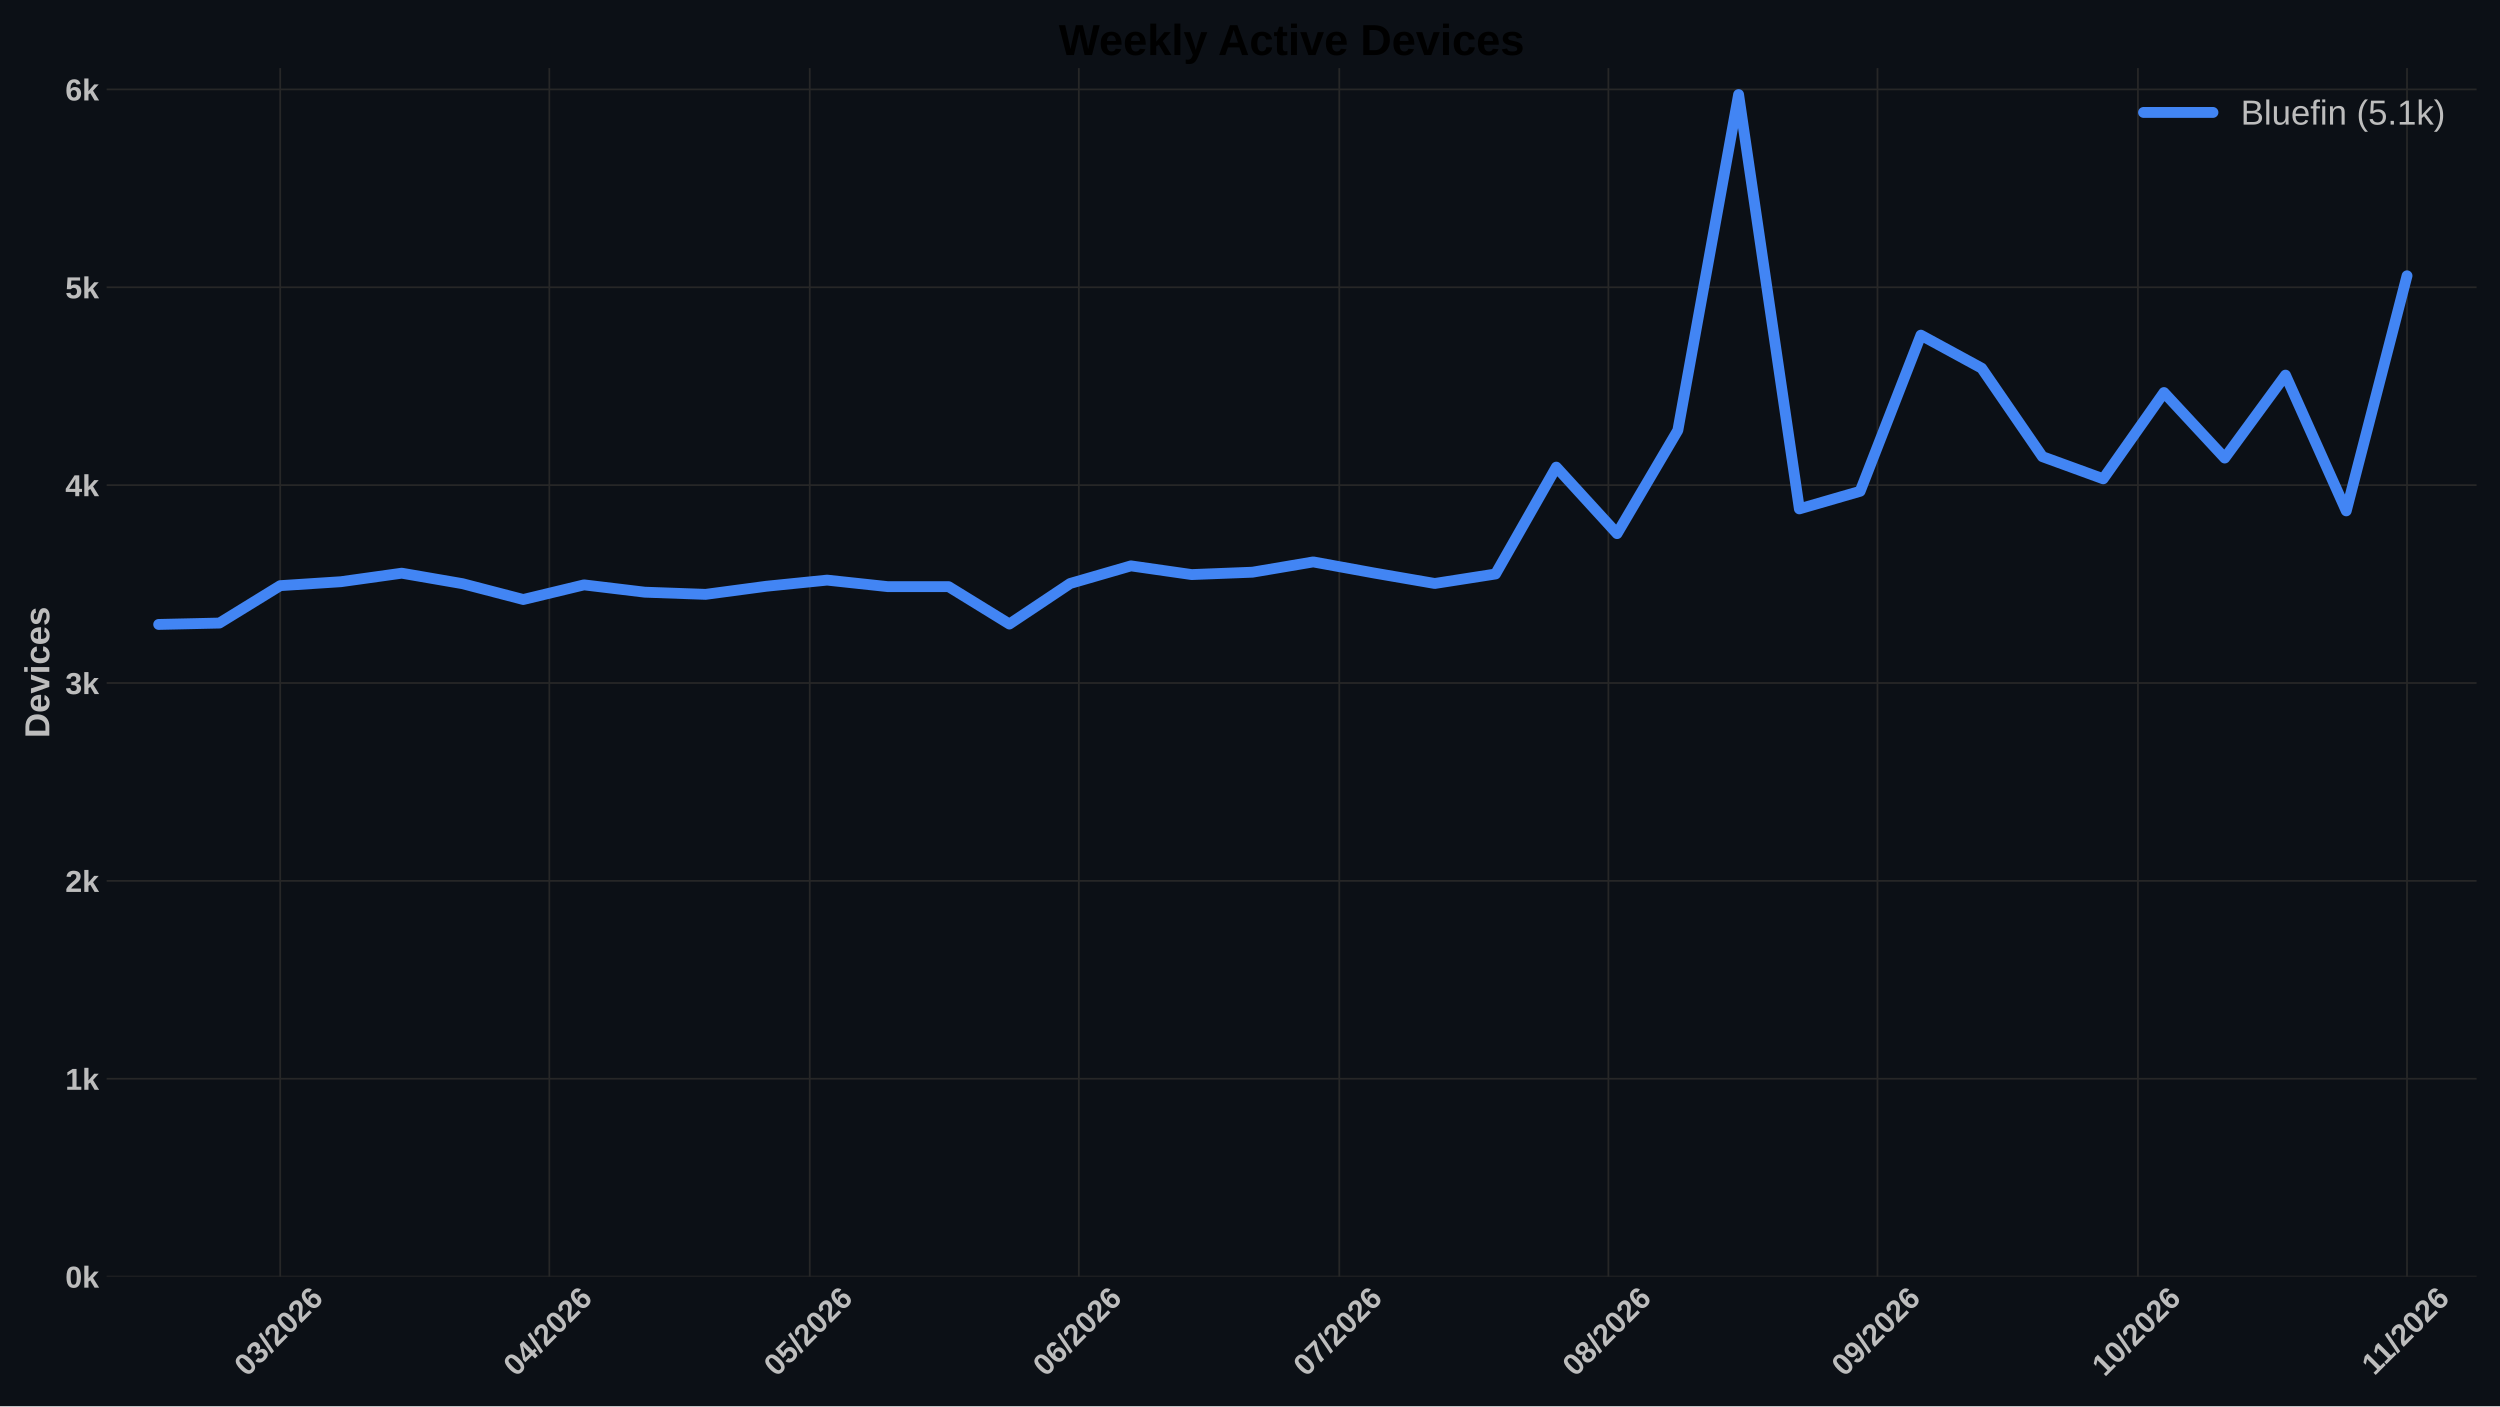
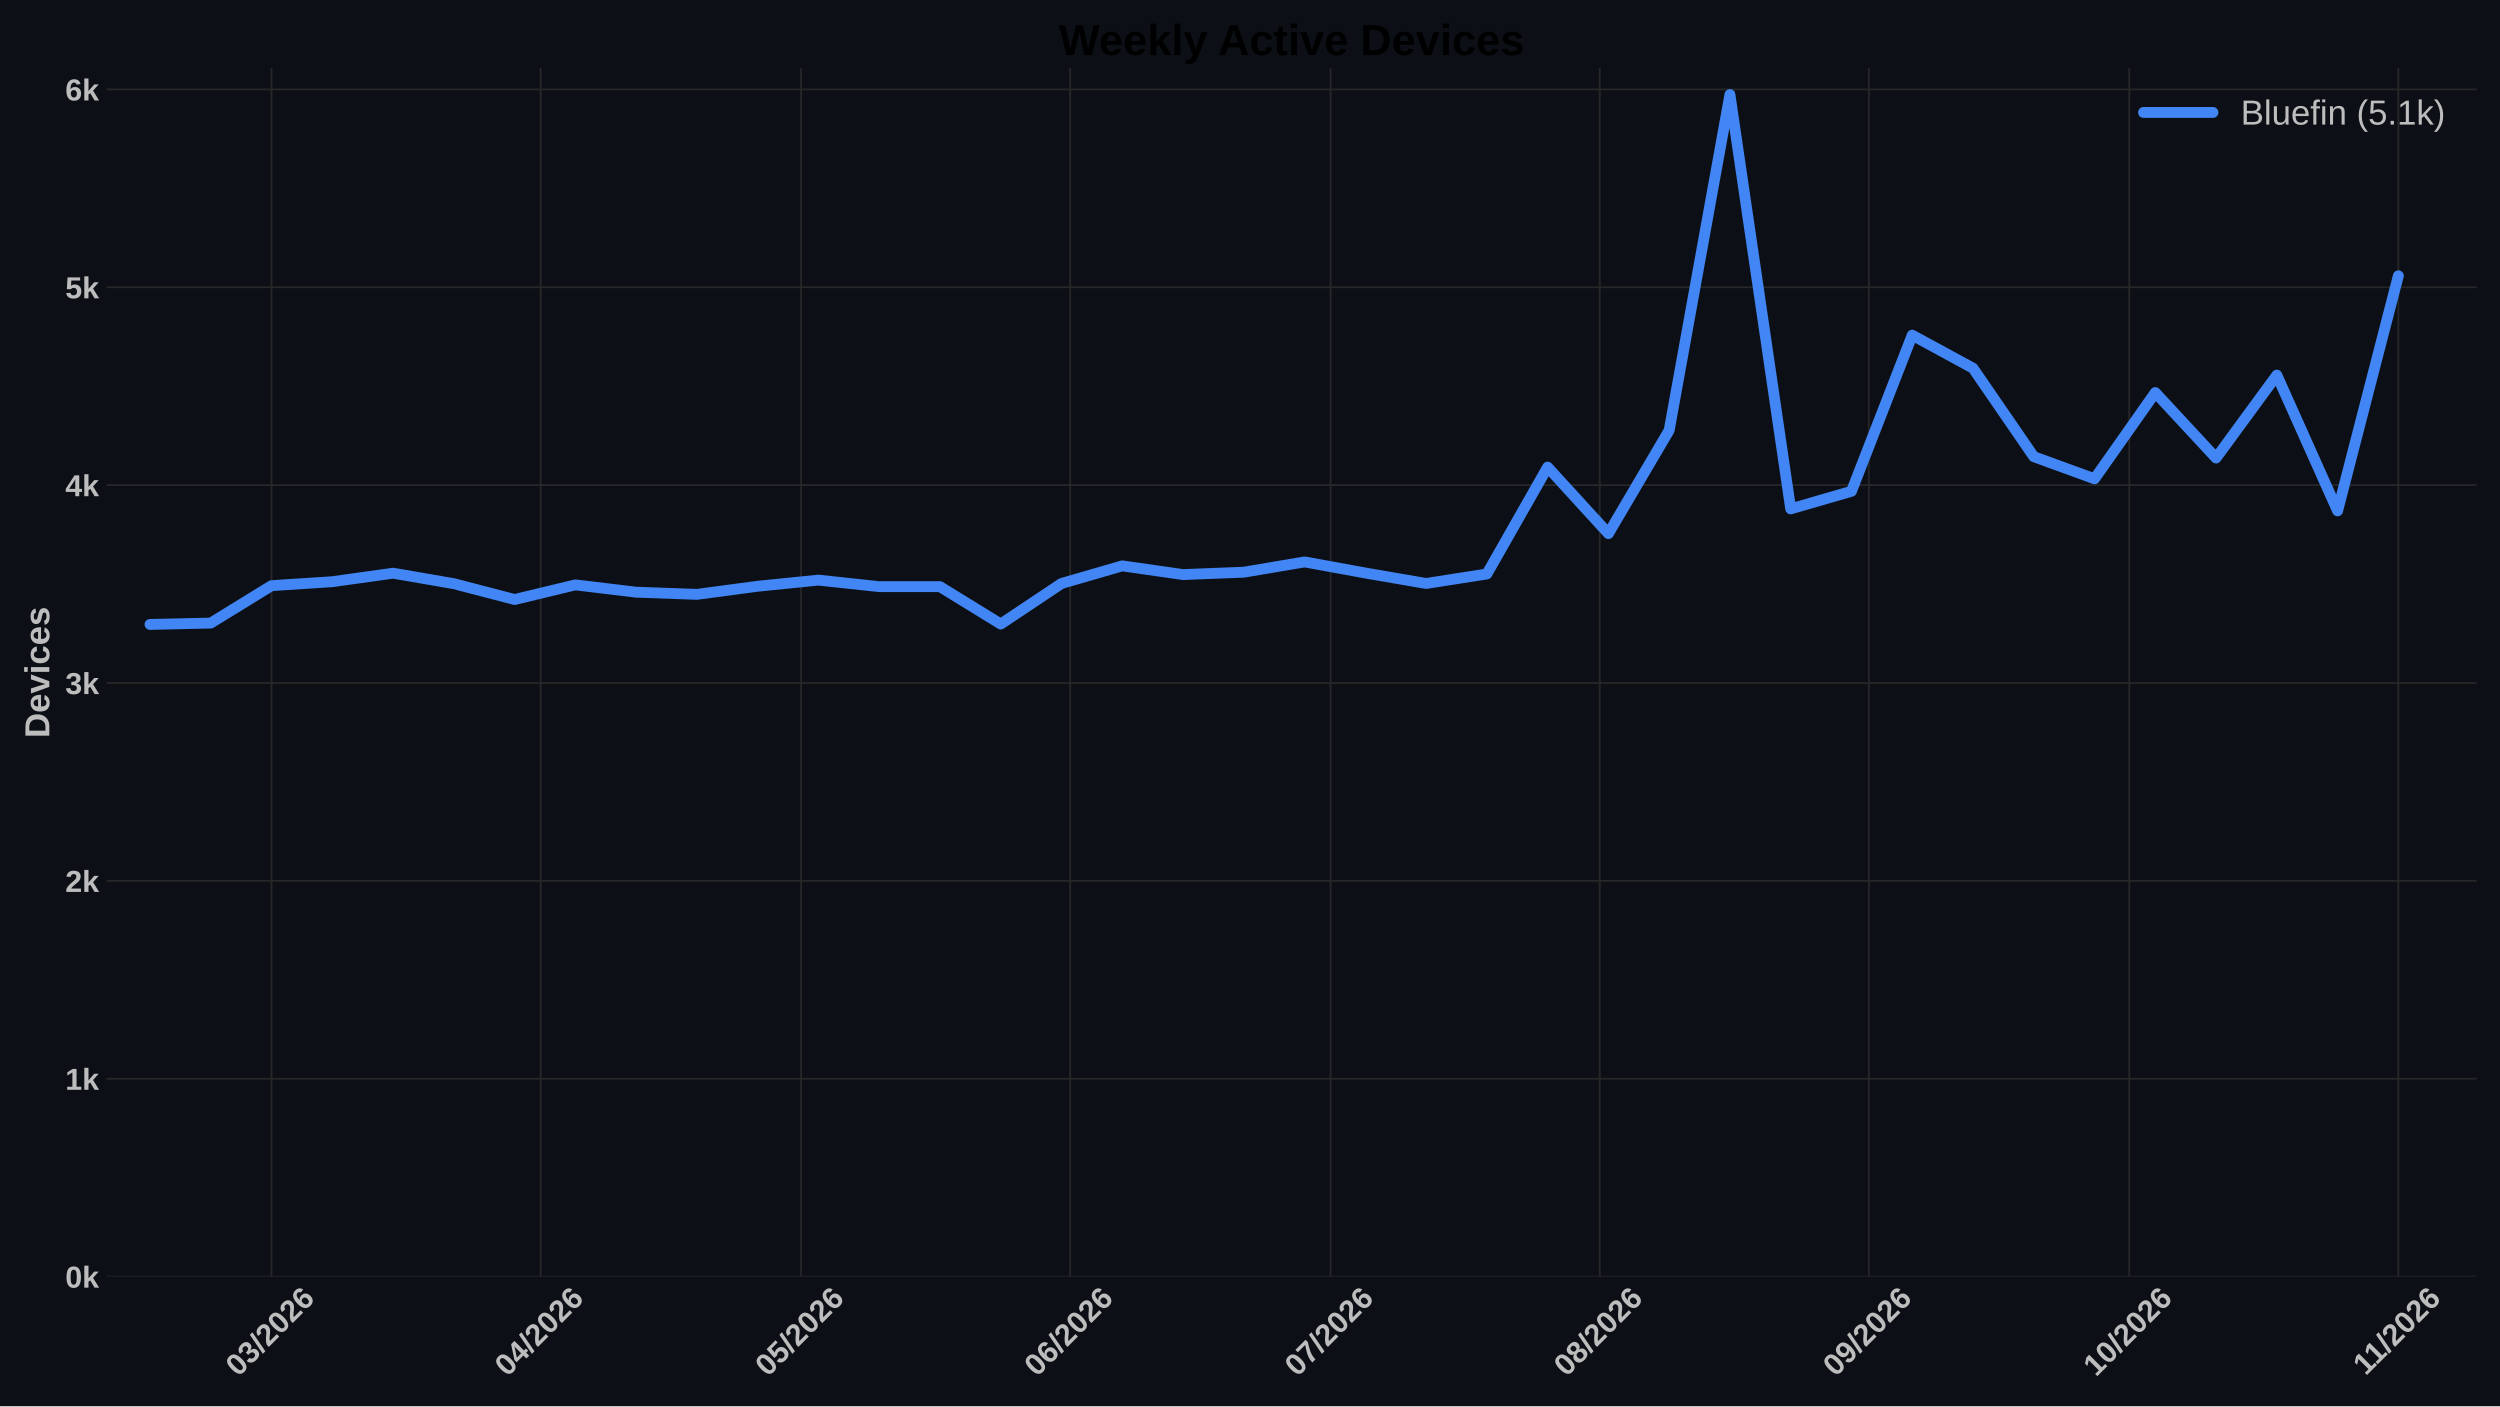
<svg xmlns="http://www.w3.org/2000/svg" xmlns:xlink="http://www.w3.org/1999/xlink" width="1152pt" height="648pt" viewBox="0 0 1152 648" version="1.1">
  <defs>
    <style type="text/css">*{stroke-linejoin: round; stroke-linecap: butt}</style>
  </defs>
  <g id="figure_1">
    <g id="patch_1">
      <path d="M 0 648  L 1152 648  L 1152 0  L 0 0  z " style="fill: #0c1016" />
    </g>
    <g id="axes_1">
      <g id="patch_2">
        <path d="M 49.156 588.262  L 1141.2 588.262  L 1141.2 31.361  L 49.156 31.361  z " style="fill: #0c1016" />
      </g>
      <g id="matplotlib.axis_1">
        <g id="xtick_1">
          <g id="line2d_1">
-             <path d="M 129.12 588.262  L 129.12 31.361  " clip-path="url(#p57cbe1575f)" style="fill: none; stroke: #272727; stroke-width: 0.8; stroke-linecap: round" />
+             <path d="M 125.125 588.262  L 125.125 31.361  " clip-path="url(#pe16c93974b)" style="fill: none; stroke: #272727; stroke-width: 0.8; stroke-linecap: round" />
          </g>
          <g id="line2d_2" />
          <g id="text_1">
-             <g style="fill: #bdbdbd" transform="translate(113.7916 634.7498) rotate(-45) scale(0.14 -0.14)">
+             <g style="fill: #bdbdbd" transform="translate(109.7969 634.7498) rotate(-45) scale(0.14 -0.14)">
              <defs>
                <path id="LiberationSans-Bold-13" d="M 3297 2203  Q 3297 1088 2914 512  Q 2531 -63 1766 -63  Q 253 -63 253 2203  Q 253 2994 418 3494  Q 584 3994 915 4231  Q 1247 4469 1791 4469  Q 2572 4469 2934 3903  Q 3297 3338 3297 2203  z M 2416 2203  Q 2416 2813 2356 3150  Q 2297 3488 2165 3634  Q 2034 3781 1784 3781  Q 1519 3781 1383 3632  Q 1247 3484 1189 3148  Q 1131 2813 1131 2203  Q 1131 1600 1192 1261  Q 1253 922 1386 775  Q 1519 628 1772 628  Q 2022 628 2158 783  Q 2294 938 2355 1278  Q 2416 1619 2416 2203  z " transform="scale(0.015625)" />
                <path id="LiberationSans-Bold-16" d="M 3328 1222  Q 3328 603 2922 265  Q 2516 -72 1766 -72  Q 1056 -72 637 254  Q 219 581 147 1197  L 1041 1275  Q 1125 641 1763 641  Q 2078 641 2253 797  Q 2428 953 2428 1275  Q 2428 1569 2215 1725  Q 2003 1881 1584 1881  L 1278 1881  L 1278 2591  L 1566 2591  Q 1944 2591 2134 2745  Q 2325 2900 2325 3188  Q 2325 3459 2173 3614  Q 2022 3769 1731 3769  Q 1459 3769 1292 3619  Q 1125 3469 1100 3194  L 222 3256  Q 291 3825 694 4147  Q 1097 4469 1747 4469  Q 2438 4469 2827 4158  Q 3216 3847 3216 3297  Q 3216 2884 2973 2618  Q 2731 2353 2275 2266  L 2275 2253  Q 2781 2194 3054 1920  Q 3328 1647 3328 1222  z " transform="scale(0.015625)" />
                <path id="LiberationSans-Bold-12" d="M 63 -128  L 972 4638  L 1716 4638  L 822 -128  L 63 -128  z " transform="scale(0.015625)" />
                <path id="LiberationSans-Bold-15" d="M 222 0  L 222 609  Q 394 988 711 1347  Q 1028 1706 1509 2097  Q 1972 2472 2158 2715  Q 2344 2959 2344 3194  Q 2344 3769 1766 3769  Q 1484 3769 1336 3617  Q 1188 3466 1144 3163  L 259 3213  Q 334 3825 717 4147  Q 1100 4469 1759 4469  Q 2472 4469 2853 4144  Q 3234 3819 3234 3231  Q 3234 2922 3112 2672  Q 2991 2422 2800 2211  Q 2609 2000 2376 1815  Q 2144 1631 1925 1456  Q 1706 1281 1526 1103  Q 1347 925 1259 722  L 3303 722  L 3303 0  L 222 0  z " transform="scale(0.015625)" />
                <path id="LiberationSans-Bold-19" d="M 3328 1441  Q 3328 738 2934 337  Q 2541 -63 1847 -63  Q 1069 -63 651 482  Q 234 1028 234 2100  Q 234 3278 657 3873  Q 1081 4469 1869 4469  Q 2428 4469 2751 4222  Q 3075 3975 3209 3456  L 2381 3341  Q 2263 3775 1850 3775  Q 1497 3775 1295 3422  Q 1094 3069 1094 2350  Q 1234 2584 1484 2709  Q 1734 2834 2050 2834  Q 2641 2834 2984 2459  Q 3328 2084 3328 1441  z M 2447 1416  Q 2447 1791 2273 1989  Q 2100 2188 1797 2188  Q 1506 2188 1331 2002  Q 1156 1816 1156 1509  Q 1156 1125 1339 873  Q 1522 622 1819 622  Q 2116 622 2281 833  Q 2447 1044 2447 1416  z " transform="scale(0.015625)" />
              </defs>
              <use xlink:href="#LiberationSans-Bold-13" />
              <use xlink:href="#LiberationSans-Bold-16" transform="translate(55.60938 0)" />
              <use xlink:href="#LiberationSans-Bold-12" transform="translate(111.2188 0)" />
              <use xlink:href="#LiberationSans-Bold-15" transform="translate(139 0)" />
              <use xlink:href="#LiberationSans-Bold-13" transform="translate(194.6094 0)" />
              <use xlink:href="#LiberationSans-Bold-15" transform="translate(250.2188 0)" />
              <use xlink:href="#LiberationSans-Bold-19" transform="translate(305.8281 0)" />
            </g>
          </g>
        </g>
        <g id="xtick_2">
          <g id="line2d_3">
-             <path d="M 253.125 588.262  L 253.125 31.361  " clip-path="url(#p57cbe1575f)" style="fill: none; stroke: #272727; stroke-width: 0.8; stroke-linecap: round" />
+             <path d="M 249.13 588.262  L 249.13 31.361  " clip-path="url(#pe16c93974b)" style="fill: none; stroke: #272727; stroke-width: 0.8; stroke-linecap: round" />
          </g>
          <g id="line2d_4" />
          <g id="text_2">
-             <g style="fill: #bdbdbd" transform="translate(237.7967 634.7498) rotate(-45) scale(0.14 -0.14)">
+             <g style="fill: #bdbdbd" transform="translate(233.802 634.7498) rotate(-45) scale(0.14 -0.14)">
              <defs>
                <path id="LiberationSans-Bold-17" d="M 2938 897  L 2938 0  L 2100 0  L 2100 897  L 97 897  L 97 1556  L 1956 4403  L 2938 4403  L 2938 1550  L 3525 1550  L 3525 897  L 2938 897  z M 2100 2991  Q 2100 3159 2111 3356  Q 2122 3553 2128 3609  Q 2047 3434 1834 3103  L 813 1550  L 2100 1550  L 2100 2991  z " transform="scale(0.015625)" />
              </defs>
              <use xlink:href="#LiberationSans-Bold-13" />
              <use xlink:href="#LiberationSans-Bold-17" transform="translate(55.60938 0)" />
              <use xlink:href="#LiberationSans-Bold-12" transform="translate(111.2188 0)" />
              <use xlink:href="#LiberationSans-Bold-15" transform="translate(139 0)" />
              <use xlink:href="#LiberationSans-Bold-13" transform="translate(194.6094 0)" />
              <use xlink:href="#LiberationSans-Bold-15" transform="translate(250.2188 0)" />
              <use xlink:href="#LiberationSans-Bold-19" transform="translate(305.8281 0)" />
            </g>
          </g>
        </g>
        <g id="xtick_3">
          <g id="line2d_5">
-             <path d="M 373.13 588.262  L 373.13 31.361  " clip-path="url(#p57cbe1575f)" style="fill: none; stroke: #272727; stroke-width: 0.8; stroke-linecap: round" />
+             <path d="M 369.135 588.262  L 369.135 31.361  " clip-path="url(#pe16c93974b)" style="fill: none; stroke: #272727; stroke-width: 0.8; stroke-linecap: round" />
          </g>
          <g id="line2d_6" />
          <g id="text_3">
-             <g style="fill: #bdbdbd" transform="translate(357.8016 634.7498) rotate(-45) scale(0.14 -0.14)">
+             <g style="fill: #bdbdbd" transform="translate(353.8068 634.7498) rotate(-45) scale(0.14 -0.14)">
              <defs>
                <path id="LiberationSans-Bold-18" d="M 3381 1466  Q 3381 766 2945 351  Q 2509 -63 1750 -63  Q 1088 -63 689 235  Q 291 534 197 1100  L 1075 1172  Q 1144 891 1319 762  Q 1494 634 1759 634  Q 2088 634 2283 843  Q 2478 1053 2478 1447  Q 2478 1794 2293 2001  Q 2109 2209 1778 2209  Q 1413 2209 1181 1925  L 325 1925  L 478 4403  L 3125 4403  L 3125 3750  L 1275 3750  L 1203 2638  Q 1522 2919 2000 2919  Q 2628 2919 3004 2528  Q 3381 2138 3381 1466  z " transform="scale(0.015625)" />
              </defs>
              <use xlink:href="#LiberationSans-Bold-13" />
              <use xlink:href="#LiberationSans-Bold-18" transform="translate(55.60938 0)" />
              <use xlink:href="#LiberationSans-Bold-12" transform="translate(111.2188 0)" />
              <use xlink:href="#LiberationSans-Bold-15" transform="translate(139 0)" />
              <use xlink:href="#LiberationSans-Bold-13" transform="translate(194.6094 0)" />
              <use xlink:href="#LiberationSans-Bold-15" transform="translate(250.2188 0)" />
              <use xlink:href="#LiberationSans-Bold-19" transform="translate(305.8281 0)" />
            </g>
          </g>
        </g>
        <g id="xtick_4">
          <g id="line2d_7">
-             <path d="M 497.135 588.262  L 497.135 31.361  " clip-path="url(#p57cbe1575f)" style="fill: none; stroke: #272727; stroke-width: 0.8; stroke-linecap: round" />
+             <path d="M 493.14 588.262  L 493.14 31.361  " clip-path="url(#pe16c93974b)" style="fill: none; stroke: #272727; stroke-width: 0.8; stroke-linecap: round" />
          </g>
          <g id="line2d_8" />
          <g id="text_4">
-             <g style="fill: #bdbdbd" transform="translate(481.8066 634.7498) rotate(-45) scale(0.14 -0.14)">
+             <g style="fill: #bdbdbd" transform="translate(477.8119 634.7498) rotate(-45) scale(0.14 -0.14)">
              <use xlink:href="#LiberationSans-Bold-13" />
              <use xlink:href="#LiberationSans-Bold-19" transform="translate(55.60938 0)" />
              <use xlink:href="#LiberationSans-Bold-12" transform="translate(111.2188 0)" />
              <use xlink:href="#LiberationSans-Bold-15" transform="translate(139 0)" />
              <use xlink:href="#LiberationSans-Bold-13" transform="translate(194.6094 0)" />
              <use xlink:href="#LiberationSans-Bold-15" transform="translate(250.2188 0)" />
              <use xlink:href="#LiberationSans-Bold-19" transform="translate(305.8281 0)" />
            </g>
          </g>
        </g>
        <g id="xtick_5">
          <g id="line2d_9">
-             <path d="M 617.14 588.262  L 617.14 31.361  " clip-path="url(#p57cbe1575f)" style="fill: none; stroke: #272727; stroke-width: 0.8; stroke-linecap: round" />
+             <path d="M 613.145 588.262  L 613.145 31.361  " clip-path="url(#pe16c93974b)" style="fill: none; stroke: #272727; stroke-width: 0.8; stroke-linecap: round" />
          </g>
          <g id="line2d_10" />
          <g id="text_5">
-             <g style="fill: #bdbdbd" transform="translate(601.8115 634.7498) rotate(-45) scale(0.14 -0.14)">
+             <g style="fill: #bdbdbd" transform="translate(597.8168 634.7498) rotate(-45) scale(0.14 -0.14)">
              <defs>
                <path id="LiberationSans-Bold-1a" d="M 3278 3706  Q 2981 3238 2717 2797  Q 2453 2356 2256 1911  Q 2059 1466 1945 995  Q 1831 525 1831 0  L 916 0  Q 916 550 1059 1064  Q 1203 1578 1475 2111  Q 1747 2644 2463 3681  L 275 3681  L 275 4403  L 3278 4403  L 3278 3706  z " transform="scale(0.015625)" />
              </defs>
              <use xlink:href="#LiberationSans-Bold-13" />
              <use xlink:href="#LiberationSans-Bold-1a" transform="translate(55.60938 0)" />
              <use xlink:href="#LiberationSans-Bold-12" transform="translate(111.2188 0)" />
              <use xlink:href="#LiberationSans-Bold-15" transform="translate(139 0)" />
              <use xlink:href="#LiberationSans-Bold-13" transform="translate(194.6094 0)" />
              <use xlink:href="#LiberationSans-Bold-15" transform="translate(250.2188 0)" />
              <use xlink:href="#LiberationSans-Bold-19" transform="translate(305.8281 0)" />
            </g>
          </g>
        </g>
        <g id="xtick_6">
          <g id="line2d_11">
-             <path d="M 741.145 588.262  L 741.145 31.361  " clip-path="url(#p57cbe1575f)" style="fill: none; stroke: #272727; stroke-width: 0.8; stroke-linecap: round" />
+             <path d="M 737.15 588.262  L 737.15 31.361  " clip-path="url(#pe16c93974b)" style="fill: none; stroke: #272727; stroke-width: 0.8; stroke-linecap: round" />
          </g>
          <g id="line2d_12" />
          <g id="text_6">
-             <g style="fill: #bdbdbd" transform="translate(725.8165 634.7498) rotate(-45) scale(0.14 -0.14)">
+             <g style="fill: #bdbdbd" transform="translate(721.8218 634.7498) rotate(-45) scale(0.14 -0.14)">
              <defs>
                <path id="LiberationSans-Bold-1b" d="M 3363 1241  Q 3363 622 2953 279  Q 2544 -63 1784 -63  Q 1031 -63 617 278  Q 203 619 203 1234  Q 203 1656 447 1945  Q 691 2234 1100 2303  L 1100 2316  Q 744 2394 525 2669  Q 306 2944 306 3303  Q 306 3844 689 4156  Q 1072 4469 1772 4469  Q 2488 4469 2870 4164  Q 3253 3859 3253 3297  Q 3253 2938 3036 2666  Q 2819 2394 2453 2322  L 2453 2309  Q 2878 2241 3120 1961  Q 3363 1681 3363 1241  z M 2350 3250  Q 2350 3563 2206 3708  Q 2063 3853 1772 3853  Q 1203 3853 1203 3250  Q 1203 2619 1778 2619  Q 2066 2619 2208 2766  Q 2350 2913 2350 3250  z M 2453 1313  Q 2453 2003 1766 2003  Q 1447 2003 1276 1822  Q 1106 1641 1106 1300  Q 1106 913 1275 734  Q 1444 556 1791 556  Q 2131 556 2292 734  Q 2453 913 2453 1313  z " transform="scale(0.015625)" />
              </defs>
              <use xlink:href="#LiberationSans-Bold-13" />
              <use xlink:href="#LiberationSans-Bold-1b" transform="translate(55.60938 0)" />
              <use xlink:href="#LiberationSans-Bold-12" transform="translate(111.2188 0)" />
              <use xlink:href="#LiberationSans-Bold-15" transform="translate(139 0)" />
              <use xlink:href="#LiberationSans-Bold-13" transform="translate(194.6094 0)" />
              <use xlink:href="#LiberationSans-Bold-15" transform="translate(250.2188 0)" />
              <use xlink:href="#LiberationSans-Bold-19" transform="translate(305.8281 0)" />
            </g>
          </g>
        </g>
        <g id="xtick_7">
          <g id="line2d_13">
-             <path d="M 865.15 588.262  L 865.15 31.361  " clip-path="url(#p57cbe1575f)" style="fill: none; stroke: #272727; stroke-width: 0.8; stroke-linecap: round" />
+             <path d="M 861.155 588.262  L 861.155 31.361  " clip-path="url(#pe16c93974b)" style="fill: none; stroke: #272727; stroke-width: 0.8; stroke-linecap: round" />
          </g>
          <g id="line2d_14" />
          <g id="text_7">
-             <g style="fill: #bdbdbd" transform="translate(849.8216 634.7498) rotate(-45) scale(0.14 -0.14)">
+             <g style="fill: #bdbdbd" transform="translate(845.8268 634.7498) rotate(-45) scale(0.14 -0.14)">
              <defs>
                <path id="LiberationSans-Bold-1c" d="M 3322 2272  Q 3322 1100 2894 518  Q 2466 -63 1678 -63  Q 1097 -63 767 185  Q 438 434 300 972  L 1125 1088  Q 1247 628 1688 628  Q 2056 628 2254 981  Q 2453 1334 2459 2028  Q 2341 1794 2070 1661  Q 1800 1528 1488 1528  Q 906 1528 564 1923  Q 222 2319 222 2994  Q 222 3688 623 4078  Q 1025 4469 1759 4469  Q 2550 4469 2936 3920  Q 3322 3372 3322 2272  z M 2394 2888  Q 2394 3297 2214 3539  Q 2034 3781 1738 3781  Q 1447 3781 1280 3570  Q 1113 3359 1113 2988  Q 1113 2622 1278 2401  Q 1444 2181 1741 2181  Q 2022 2181 2208 2373  Q 2394 2566 2394 2888  z " transform="scale(0.015625)" />
              </defs>
              <use xlink:href="#LiberationSans-Bold-13" />
              <use xlink:href="#LiberationSans-Bold-1c" transform="translate(55.60938 0)" />
              <use xlink:href="#LiberationSans-Bold-12" transform="translate(111.2188 0)" />
              <use xlink:href="#LiberationSans-Bold-15" transform="translate(139 0)" />
              <use xlink:href="#LiberationSans-Bold-13" transform="translate(194.6094 0)" />
              <use xlink:href="#LiberationSans-Bold-15" transform="translate(250.2188 0)" />
              <use xlink:href="#LiberationSans-Bold-19" transform="translate(305.8281 0)" />
            </g>
          </g>
        </g>
        <g id="xtick_8">
          <g id="line2d_15">
-             <path d="M 985.155 588.262  L 985.155 31.361  " clip-path="url(#p57cbe1575f)" style="fill: none; stroke: #272727; stroke-width: 0.8; stroke-linecap: round" />
+             <path d="M 981.16 588.262  L 981.16 31.361  " clip-path="url(#pe16c93974b)" style="fill: none; stroke: #272727; stroke-width: 0.8; stroke-linecap: round" />
          </g>
          <g id="line2d_16" />
          <g id="text_8">
-             <g style="fill: #bdbdbd" transform="translate(969.8264 634.7498) rotate(-45) scale(0.14 -0.14)">
+             <g style="fill: #bdbdbd" transform="translate(965.8317 634.7498) rotate(-45) scale(0.14 -0.14)">
              <defs>
                <path id="LiberationSans-Bold-14" d="M 403 0  L 403 653  L 1494 653  L 1494 3656  L 438 2997  L 438 3688  L 1541 4403  L 2372 4403  L 2372 653  L 3381 653  L 3381 0  L 403 0  z " transform="scale(0.015625)" />
              </defs>
              <use xlink:href="#LiberationSans-Bold-14" />
              <use xlink:href="#LiberationSans-Bold-13" transform="translate(55.60938 0)" />
              <use xlink:href="#LiberationSans-Bold-12" transform="translate(111.2188 0)" />
              <use xlink:href="#LiberationSans-Bold-15" transform="translate(139 0)" />
              <use xlink:href="#LiberationSans-Bold-13" transform="translate(194.6094 0)" />
              <use xlink:href="#LiberationSans-Bold-15" transform="translate(250.2188 0)" />
              <use xlink:href="#LiberationSans-Bold-19" transform="translate(305.8281 0)" />
            </g>
          </g>
        </g>
        <g id="xtick_9">
          <g id="line2d_17">
-             <path d="M 1109.16 588.262  L 1109.16 31.361  " clip-path="url(#p57cbe1575f)" style="fill: none; stroke: #272727; stroke-width: 0.8; stroke-linecap: round" />
+             <path d="M 1105.165 588.262  L 1105.165 31.361  " clip-path="url(#pe16c93974b)" style="fill: none; stroke: #272727; stroke-width: 0.8; stroke-linecap: round" />
          </g>
          <g id="line2d_18" />
          <g id="text_9">
-             <g style="fill: #bdbdbd" transform="translate(1094.104 634.2038) rotate(-45) scale(0.14 -0.14)">
+             <g style="fill: #bdbdbd" transform="translate(1090.11 634.2038) rotate(-45) scale(0.14 -0.14)">
              <use xlink:href="#LiberationSans-Bold-14" />
              <use xlink:href="#LiberationSans-Bold-14" transform="translate(50.09375 0)" />
              <use xlink:href="#LiberationSans-Bold-12" transform="translate(105.7031 0)" />
              <use xlink:href="#LiberationSans-Bold-15" transform="translate(133.4844 0)" />
              <use xlink:href="#LiberationSans-Bold-13" transform="translate(189.0938 0)" />
              <use xlink:href="#LiberationSans-Bold-15" transform="translate(244.7031 0)" />
              <use xlink:href="#LiberationSans-Bold-19" transform="translate(300.3125 0)" />
            </g>
          </g>
        </g>
      </g>
      <g id="matplotlib.axis_2">
        <g id="ytick_1">
          <g id="line2d_19">
-             <path d="M 49.156 588.262  L 1141.2 588.262  " clip-path="url(#p57cbe1575f)" style="fill: none; stroke: #272727; stroke-width: 0.8; stroke-linecap: round" />
+             <path d="M 49.156 588.262  L 1141.2 588.262  " clip-path="url(#pe16c93974b)" style="fill: none; stroke: #272727; stroke-width: 0.8; stroke-linecap: round" />
          </g>
          <g id="line2d_20" />
          <g id="text_10">
            <g style="fill: #bdbdbd" transform="translate(30.085 593.3584) scale(0.14 -0.14)">
              <defs>
                <path id="LiberationSans-Bold-4e" d="M 2606 0  L 1703 1531  L 1325 1269  L 1325 0  L 447 0  L 447 4638  L 1325 4638  L 1325 1981  L 2531 3381  L 3475 3381  L 2288 2063  L 3566 0  L 2606 0  z " transform="scale(0.015625)" />
              </defs>
              <use xlink:href="#LiberationSans-Bold-13" />
              <use xlink:href="#LiberationSans-Bold-4e" transform="translate(55.60938 0)" />
            </g>
          </g>
        </g>
        <g id="ytick_2">
          <g id="line2d_21">
-             <path d="M 49.156 497.085  L 1141.2 497.085  " clip-path="url(#p57cbe1575f)" style="fill: none; stroke: #272727; stroke-width: 0.8; stroke-linecap: round" />
+             <path d="M 49.156 497.085  L 1141.2 497.085  " clip-path="url(#pe16c93974b)" style="fill: none; stroke: #272727; stroke-width: 0.8; stroke-linecap: round" />
          </g>
          <g id="line2d_22" />
          <g id="text_11">
            <g style="fill: #bdbdbd" transform="translate(30.085 502.1812) scale(0.14 -0.14)">
              <use xlink:href="#LiberationSans-Bold-14" />
              <use xlink:href="#LiberationSans-Bold-4e" transform="translate(55.60938 0)" />
            </g>
          </g>
        </g>
        <g id="ytick_3">
          <g id="line2d_23">
-             <path d="M 49.156 405.908  L 1141.2 405.908  " clip-path="url(#p57cbe1575f)" style="fill: none; stroke: #272727; stroke-width: 0.8; stroke-linecap: round" />
+             <path d="M 49.156 405.908  L 1141.2 405.908  " clip-path="url(#pe16c93974b)" style="fill: none; stroke: #272727; stroke-width: 0.8; stroke-linecap: round" />
          </g>
          <g id="line2d_24" />
          <g id="text_12">
            <g style="fill: #bdbdbd" transform="translate(30.085 411.0039) scale(0.14 -0.14)">
              <use xlink:href="#LiberationSans-Bold-15" />
              <use xlink:href="#LiberationSans-Bold-4e" transform="translate(55.60938 0)" />
            </g>
          </g>
        </g>
        <g id="ytick_4">
          <g id="line2d_25">
-             <path d="M 49.156 314.73  L 1141.2 314.73  " clip-path="url(#p57cbe1575f)" style="fill: none; stroke: #272727; stroke-width: 0.8; stroke-linecap: round" />
+             <path d="M 49.156 314.73  L 1141.2 314.73  " clip-path="url(#pe16c93974b)" style="fill: none; stroke: #272727; stroke-width: 0.8; stroke-linecap: round" />
          </g>
          <g id="line2d_26" />
          <g id="text_13">
            <g style="fill: #bdbdbd" transform="translate(30.085 319.8266) scale(0.14 -0.14)">
              <use xlink:href="#LiberationSans-Bold-16" />
              <use xlink:href="#LiberationSans-Bold-4e" transform="translate(55.60938 0)" />
            </g>
          </g>
        </g>
        <g id="ytick_5">
          <g id="line2d_27">
-             <path d="M 49.156 223.553  L 1141.2 223.553  " clip-path="url(#p57cbe1575f)" style="fill: none; stroke: #272727; stroke-width: 0.8; stroke-linecap: round" />
+             <path d="M 49.156 223.553  L 1141.2 223.553  " clip-path="url(#pe16c93974b)" style="fill: none; stroke: #272727; stroke-width: 0.8; stroke-linecap: round" />
          </g>
          <g id="line2d_28" />
          <g id="text_14">
            <g style="fill: #bdbdbd" transform="translate(30.085 228.6493) scale(0.14 -0.14)">
              <use xlink:href="#LiberationSans-Bold-17" />
              <use xlink:href="#LiberationSans-Bold-4e" transform="translate(55.60938 0)" />
            </g>
          </g>
        </g>
        <g id="ytick_6">
          <g id="line2d_29">
-             <path d="M 49.156 132.376  L 1141.2 132.376  " clip-path="url(#p57cbe1575f)" style="fill: none; stroke: #272727; stroke-width: 0.8; stroke-linecap: round" />
+             <path d="M 49.156 132.376  L 1141.2 132.376  " clip-path="url(#pe16c93974b)" style="fill: none; stroke: #272727; stroke-width: 0.8; stroke-linecap: round" />
          </g>
          <g id="line2d_30" />
          <g id="text_15">
            <g style="fill: #bdbdbd" transform="translate(30.085 137.472) scale(0.14 -0.14)">
              <use xlink:href="#LiberationSans-Bold-18" />
              <use xlink:href="#LiberationSans-Bold-4e" transform="translate(55.60938 0)" />
            </g>
          </g>
        </g>
        <g id="ytick_7">
          <g id="line2d_31">
-             <path d="M 49.156 41.199  L 1141.2 41.199  " clip-path="url(#p57cbe1575f)" style="fill: none; stroke: #272727; stroke-width: 0.8; stroke-linecap: round" />
+             <path d="M 49.156 41.199  L 1141.2 41.199  " clip-path="url(#pe16c93974b)" style="fill: none; stroke: #272727; stroke-width: 0.8; stroke-linecap: round" />
          </g>
          <g id="line2d_32" />
          <g id="text_16" style="fill: #bdbdbd">
            <g style="fill: #bdbdbd" transform="translate(30.085 46.29477) scale(0.14 -0.14)">
              <use xlink:href="#LiberationSans-Bold-19" />
              <use xlink:href="#LiberationSans-Bold-4e" transform="translate(55.60938 0)" />
            </g>
          </g>
        </g>
        <g id="text_17">
          <g style="fill: #bdbdbd" transform="translate(22.71781 340.0552) rotate(-90) scale(0.16 -0.16)">
            <defs>
              <path id="LiberationSans-Bold-27" d="M 4353 2234  Q 4353 1553 4086 1045  Q 3819 538 3330 269  Q 2841 0 2209 0  L 428 0  L 428 4403  L 2022 4403  Q 3134 4403 3743 3842  Q 4353 3281 4353 2234  z M 3425 2234  Q 3425 2944 3056 3317  Q 2688 3691 2003 3691  L 1350 3691  L 1350 713  L 2131 713  Q 2725 713 3075 1122  Q 3425 1531 3425 2234  z " transform="scale(0.015625)" />
              <path id="LiberationSans-Bold-48" d="M 1831 -63  Q 1069 -63 659 389  Q 250 841 250 1706  Q 250 2544 665 2994  Q 1081 3444 1844 3444  Q 2572 3444 2956 2961  Q 3341 2478 3341 1547  L 3341 1522  L 1172 1522  Q 1172 1028 1355 776  Q 1538 525 1875 525  Q 2341 525 2463 928  L 3291 856  Q 2931 -63 1831 -63  z M 1831 2891  Q 1522 2891 1355 2675  Q 1188 2459 1178 2072  L 2491 2072  Q 2466 2481 2294 2686  Q 2122 2891 1831 2891  z " transform="scale(0.015625)" />
              <path id="LiberationSans-Bold-59" d="M 2284 0  L 1234 0  L 25 3381  L 953 3381  L 1544 1491  Q 1591 1334 1766 709  Q 1797 838 1894 1159  Q 1991 1481 2613 3381  L 3531 3381  L 2284 0  z " transform="scale(0.015625)" />
              <path id="LiberationSans-Bold-4c" d="M 447 3991  L 447 4638  L 1325 4638  L 1325 3991  L 447 3991  z M 447 0  L 447 3381  L 1325 3381  L 1325 0  L 447 0  z " transform="scale(0.015625)" />
              <path id="LiberationSans-Bold-46" d="M 1856 -63  Q 1088 -63 669 395  Q 250 853 250 1672  Q 250 2509 672 2976  Q 1094 3444 1869 3444  Q 2466 3444 2856 3144  Q 3247 2844 3347 2316  L 2463 2272  Q 2425 2531 2275 2686  Q 2125 2841 1850 2841  Q 1172 2841 1172 1706  Q 1172 538 1863 538  Q 2113 538 2281 695  Q 2450 853 2491 1166  L 3372 1125  Q 3325 778 3123 506  Q 2922 234 2594 85  Q 2266 -63 1856 -63  z " transform="scale(0.015625)" />
              <path id="LiberationSans-Bold-56" d="M 3297 988  Q 3297 497 2895 217  Q 2494 -63 1784 -63  Q 1088 -63 717 157  Q 347 378 225 844  L 997 959  Q 1063 719 1223 619  Q 1384 519 1784 519  Q 2153 519 2322 612  Q 2491 706 2491 906  Q 2491 1069 2355 1164  Q 2219 1259 1894 1325  Q 1150 1472 890 1598  Q 631 1725 495 1926  Q 359 2128 359 2422  Q 359 2906 732 3176  Q 1106 3447 1791 3447  Q 2394 3447 2761 3212  Q 3128 2978 3219 2534  L 2441 2453  Q 2403 2659 2256 2761  Q 2109 2863 1791 2863  Q 1478 2863 1322 2783  Q 1166 2703 1166 2516  Q 1166 2369 1286 2283  Q 1406 2197 1691 2141  Q 2088 2059 2395 1973  Q 2703 1888 2889 1769  Q 3075 1650 3186 1464  Q 3297 1278 3297 988  z " transform="scale(0.015625)" />
            </defs>
            <use xlink:href="#LiberationSans-Bold-27" />
            <use xlink:href="#LiberationSans-Bold-48" transform="translate(72.21875 0)" />
            <use xlink:href="#LiberationSans-Bold-59" transform="translate(127.8281 0)" />
            <use xlink:href="#LiberationSans-Bold-4c" transform="translate(183.4375 0)" />
            <use xlink:href="#LiberationSans-Bold-46" transform="translate(211.2188 0)" />
            <use xlink:href="#LiberationSans-Bold-48" transform="translate(266.8281 0)" />
            <use xlink:href="#LiberationSans-Bold-56" transform="translate(322.4375 0)" />
          </g>
        </g>
      </g>
      <g id="line2d_33">
-         <path d="M 73.118 287.742  L 101.119 287.104  L 129.12 269.871  L 157.121 268.048  L 185.122 264.127  L 213.123 268.959  L 241.125 276.254  L 269.126 269.506  L 297.127 272.88  L 325.128 273.883  L 353.129 270.145  L 381.13 267.318  L 409.131 270.327  L 437.133 270.327  L 465.134 287.56  L 493.135 268.868  L 521.136 260.753  L 549.137 264.765  L 577.138 263.671  L 605.139 258.93  L 633.14 264.036  L 661.142 268.868  L 689.143 264.492  L 717.144 215.256  L 745.145 245.892  L 773.146 198.297  L 801.147 43.569  L 829.148 234.494  L 857.15 226.38  L 885.151 154.441  L 913.152 169.667  L 941.153 210.424  L 969.154 220.635  L 997.155 180.882  L 1025.156 211.062  L 1053.158 172.859  L 1081.159 235.406  L 1109.16 127.088  " clip-path="url(#p57cbe1575f)" style="fill: none; stroke: #4285f4; stroke-width: 5; stroke-linecap: round" />
+         <path d="M 69.123 287.742  L 97.124 287.104  L 125.125 269.871  L 153.126 268.048  L 181.128 264.127  L 209.129 268.959  L 237.13 276.254  L 265.131 269.506  L 293.132 272.88  L 321.133 273.883  L 349.134 270.145  L 377.136 267.318  L 405.137 270.327  L 433.138 270.327  L 461.139 287.56  L 489.14 268.868  L 517.141 260.753  L 545.142 264.765  L 573.143 263.671  L 601.145 258.93  L 629.146 264.036  L 657.147 268.868  L 685.148 264.492  L 713.149 215.256  L 741.15 245.892  L 769.151 198.297  L 797.153 43.569  L 825.154 234.494  L 853.155 226.38  L 881.156 154.441  L 909.157 169.667  L 937.158 210.424  L 965.159 220.635  L 993.161 180.882  L 1021.162 211.062  L 1049.163 172.859  L 1077.164 235.406  L 1105.165 127.088  " clip-path="url(#pe16c93974b)" style="fill: none; stroke: #4285f4; stroke-width: 5; stroke-linecap: round" />
      </g>
      <g id="patch_3">
        <path d="M 49.156 588.262  L 49.156 31.361  " style="fill: none" />
      </g>
      <g id="patch_4">
        <path d="M 1141.2 588.262  L 1141.2 31.361  " style="fill: none" />
      </g>
      <g id="patch_5">
        <path d="M 49.156 588.262  L 1141.2 588.262  " style="fill: none" />
      </g>
      <g id="patch_6">
        <path d="M 49.156 31.361  L 1141.2 31.361  " style="fill: none" />
      </g>
      <g id="text_18">
        <g transform="translate(487.895 25.36055) scale(0.2 -0.2)">
          <defs>
            <path id="LiberationSans-Bold-3a" d="M 4897 0  L 3803 0  L 3206 2547  Q 3097 2997 3022 3488  Q 2947 3078 2900 2864  Q 2853 2650 2234 0  L 1141 0  L 6 4403  L 941 4403  L 1578 1559  L 1722 872  Q 1809 1306 1892 1701  Q 1975 2097 2516 4403  L 3547 4403  L 4103 2059  Q 4169 1797 4325 872  L 4403 1234  L 4569 1953  L 5100 4403  L 6034 4403  L 4897 0  z " transform="scale(0.015625)" />
            <path id="LiberationSans-Bold-4f" d="M 447 0  L 447 4638  L 1325 4638  L 1325 0  L 447 0  z " transform="scale(0.015625)" />
            <path id="LiberationSans-Bold-5c" d="M 884 -1328  Q 569 -1328 331 -1288  L 331 -663  Q 497 -688 634 -688  Q 822 -688 945 -628  Q 1069 -569 1167 -431  Q 1266 -294 1388 34  L 50 3381  L 978 3381  L 1509 1797  Q 1634 1456 1825 753  L 1903 1050  L 2106 1784  L 2606 3381  L 3525 3381  L 2188 -178  Q 1919 -828 1630 -1078  Q 1341 -1328 884 -1328  z " transform="scale(0.015625)" />
            <path id="LiberationSans-Bold-3" transform="scale(0.015625)" />
            <path id="LiberationSans-Bold-24" d="M 3541 0  L 3150 1125  L 1472 1125  L 1081 0  L 159 0  L 1766 4403  L 2853 4403  L 4453 0  L 3541 0  z M 2309 3725  L 2291 3656  Q 2259 3544 2215 3400  Q 2172 3256 1678 1819  L 2944 1819  L 2509 3084  L 2375 3509  L 2309 3725  z " transform="scale(0.015625)" />
            <path id="LiberationSans-Bold-57" d="M 1313 -56  Q 925 -56 715 155  Q 506 366 506 794  L 506 2788  L 78 2788  L 78 3381  L 550 3381  L 825 4175  L 1375 4175  L 1375 3381  L 2016 3381  L 2016 2788  L 1375 2788  L 1375 1031  Q 1375 784 1469 667  Q 1563 550 1759 550  Q 1863 550 2053 594  L 2053 50  Q 1728 -56 1313 -56  z " transform="scale(0.015625)" />
          </defs>
          <use xlink:href="#LiberationSans-Bold-3a" />
          <use xlink:href="#LiberationSans-Bold-48" transform="translate(92.57812 0)" />
          <use xlink:href="#LiberationSans-Bold-48" transform="translate(148.1875 0)" />
          <use xlink:href="#LiberationSans-Bold-4e" transform="translate(203.7969 0)" />
          <use xlink:href="#LiberationSans-Bold-4f" transform="translate(259.4062 0)" />
          <use xlink:href="#LiberationSans-Bold-5c" transform="translate(287.1875 0)" />
          <use xlink:href="#LiberationSans-Bold-3" transform="translate(342.7969 0)" />
          <use xlink:href="#LiberationSans-Bold-24" transform="translate(366.875 0)" />
          <use xlink:href="#LiberationSans-Bold-46" transform="translate(439.0938 0)" />
          <use xlink:href="#LiberationSans-Bold-57" transform="translate(494.7031 0)" />
          <use xlink:href="#LiberationSans-Bold-4c" transform="translate(528 0)" />
          <use xlink:href="#LiberationSans-Bold-59" transform="translate(555.7812 0)" />
          <use xlink:href="#LiberationSans-Bold-48" transform="translate(611.3906 0)" />
          <use xlink:href="#LiberationSans-Bold-3" transform="translate(667 0)" />
          <use xlink:href="#LiberationSans-Bold-27" transform="translate(694.7812 0)" />
          <use xlink:href="#LiberationSans-Bold-48" transform="translate(767 0)" />
          <use xlink:href="#LiberationSans-Bold-59" transform="translate(822.6094 0)" />
          <use xlink:href="#LiberationSans-Bold-4c" transform="translate(878.2188 0)" />
          <use xlink:href="#LiberationSans-Bold-46" transform="translate(906 0)" />
          <use xlink:href="#LiberationSans-Bold-48" transform="translate(961.6094 0)" />
          <use xlink:href="#LiberationSans-Bold-56" transform="translate(1017.219 0)" />
        </g>
      </g>
      <g id="legend_1">
        <g id="line2d_34">
          <path d="M 987.74 51.809  L 1003.74 51.809  L 1019.74 51.809  " style="fill: none; stroke: #4285f4; stroke-width: 5; stroke-linecap: round" />
        </g>
        <g id="text_19">
          <g style="fill: #bdbdbd" transform="translate(1032.54 57.40898) scale(0.16 -0.16)">
            <defs>
              <path id="LiberationSans-25" d="M 3931 1241  Q 3931 653 3503 326  Q 3075 0 2313 0  L 525 0  L 525 4403  L 2125 4403  Q 3675 4403 3675 3334  Q 3675 2944 3456 2678  Q 3238 2413 2838 2322  Q 3363 2259 3647 1970  Q 3931 1681 3931 1241  z M 3075 3263  Q 3075 3619 2831 3772  Q 2588 3925 2125 3925  L 1122 3925  L 1122 2531  L 2125 2531  Q 2603 2531 2839 2711  Q 3075 2891 3075 3263  z M 3328 1288  Q 3328 2066 2234 2066  L 1122 2066  L 1122 478  L 2281 478  Q 2828 478 3078 681  Q 3328 884 3328 1288  z " transform="scale(0.015625)" />
              <path id="LiberationSans-4f" d="M 431 0  L 431 4638  L 994 4638  L 994 0  L 431 0  z " transform="scale(0.015625)" />
              <path id="LiberationSans-58" d="M 981 3381  L 981 1238  Q 981 903 1047 718  Q 1113 534 1256 453  Q 1400 372 1678 372  Q 2084 372 2318 650  Q 2553 928 2553 1422  L 2553 3381  L 3116 3381  L 3116 722  Q 3116 131 3134 0  L 2603 0  Q 2600 16 2597 84  Q 2594 153 2589 242  Q 2584 331 2578 578  L 2569 578  Q 2375 228 2120 82  Q 1866 -63 1488 -63  Q 931 -63 673 214  Q 416 491 416 1128  L 416 3381  L 981 3381  z " transform="scale(0.015625)" />
              <path id="LiberationSans-48" d="M 863 1572  Q 863 991 1103 675  Q 1344 359 1806 359  Q 2172 359 2392 506  Q 2613 653 2691 878  L 3184 738  Q 2881 -63 1806 -63  Q 1056 -63 664 384  Q 272 831 272 1713  Q 272 2550 664 2997  Q 1056 3444 1784 3444  Q 3275 3444 3275 1647  L 3275 1572  L 863 1572  z M 2694 2003  Q 2647 2538 2422 2783  Q 2197 3028 1775 3028  Q 1366 3028 1127 2754  Q 888 2481 869 2003  L 2694 2003  z " transform="scale(0.015625)" />
              <path id="LiberationSans-49" d="M 1128 2972  L 1128 0  L 566 0  L 566 2972  L 91 2972  L 91 3381  L 566 3381  L 566 3763  Q 566 4225 769 4428  Q 972 4631 1391 4631  Q 1625 4631 1788 4594  L 1788 4166  Q 1647 4191 1538 4191  Q 1322 4191 1225 4081  Q 1128 3972 1128 3684  L 1128 3381  L 1788 3381  L 1788 2972  L 1128 2972  z " transform="scale(0.015625)" />
              <path id="LiberationSans-4c" d="M 428 4100  L 428 4638  L 991 4638  L 991 4100  L 428 4100  z M 428 0  L 428 3381  L 991 3381  L 991 0  L 428 0  z " transform="scale(0.015625)" />
              <path id="LiberationSans-51" d="M 2578 0  L 2578 2144  Q 2578 2478 2512 2662  Q 2447 2847 2303 2928  Q 2159 3009 1881 3009  Q 1475 3009 1240 2731  Q 1006 2453 1006 1959  L 1006 0  L 444 0  L 444 2659  Q 444 3250 425 3381  L 956 3381  Q 959 3366 962 3297  Q 966 3228 970 3139  Q 975 3050 981 2803  L 991 2803  Q 1184 3153 1439 3298  Q 1694 3444 2072 3444  Q 2628 3444 2886 3167  Q 3144 2891 3144 2253  L 3144 0  L 2578 0  z " transform="scale(0.015625)" />
              <path id="LiberationSans-3" transform="scale(0.015625)" />
              <path id="LiberationSans-b" d="M 397 1663  Q 397 2566 680 3284  Q 963 4003 1550 4638  L 2094 4638  Q 1509 3988 1236 3256  Q 963 2525 963 1656  Q 963 791 1233 62  Q 1503 -666 2094 -1325  L 1550 -1325  Q 959 -688 678 32  Q 397 753 397 1650  L 397 1663  z " transform="scale(0.015625)" />
              <path id="LiberationSans-18" d="M 3291 1434  Q 3291 738 2877 337  Q 2463 -63 1728 -63  Q 1113 -63 734 206  Q 356 475 256 984  L 825 1050  Q 1003 397 1741 397  Q 2194 397 2450 670  Q 2706 944 2706 1422  Q 2706 1838 2448 2094  Q 2191 2350 1753 2350  Q 1525 2350 1328 2278  Q 1131 2206 934 2034  L 384 2034  L 531 4403  L 3034 4403  L 3034 3925  L 1044 3925  L 959 2528  Q 1325 2809 1869 2809  Q 2519 2809 2905 2428  Q 3291 2047 3291 1434  z " transform="scale(0.015625)" />
              <path id="LiberationSans-11" d="M 584 0  L 584 684  L 1194 684  L 1194 0  L 584 0  z " transform="scale(0.015625)" />
              <path id="LiberationSans-14" d="M 488 0  L 488 478  L 1609 478  L 1609 3866  L 616 3156  L 616 3688  L 1656 4403  L 2175 4403  L 2175 478  L 3247 478  L 3247 0  L 488 0  z " transform="scale(0.015625)" />
              <path id="LiberationSans-4e" d="M 2550 0  L 1406 1544  L 994 1203  L 994 0  L 431 0  L 431 4638  L 994 4638  L 994 1741  L 2478 3381  L 3138 3381  L 1766 1928  L 3209 0  L 2550 0  z " transform="scale(0.015625)" />
              <path id="LiberationSans-c" d="M 1734 1650  Q 1734 747 1451 28  Q 1169 -691 581 -1325  L 38 -1325  Q 625 -669 897 57  Q 1169 784 1169 1656  Q 1169 2528 895 3256  Q 622 3984 38 4638  L 581 4638  Q 1172 4000 1453 3279  Q 1734 2559 1734 1663  L 1734 1650  z " transform="scale(0.015625)" />
            </defs>
            <use xlink:href="#LiberationSans-25" />
            <use xlink:href="#LiberationSans-4f" transform="translate(66.70312 0)" />
            <use xlink:href="#LiberationSans-58" transform="translate(88.92188 0)" />
            <use xlink:href="#LiberationSans-48" transform="translate(144.5312 0)" />
            <use xlink:href="#LiberationSans-49" transform="translate(200.1406 0)" />
            <use xlink:href="#LiberationSans-4c" transform="translate(227.9219 0)" />
            <use xlink:href="#LiberationSans-51" transform="translate(250.1406 0)" />
            <use xlink:href="#LiberationSans-3" transform="translate(305.75 0)" />
            <use xlink:href="#LiberationSans-b" transform="translate(333.5312 0)" />
            <use xlink:href="#LiberationSans-18" transform="translate(366.8281 0)" />
            <use xlink:href="#LiberationSans-11" transform="translate(422.4375 0)" />
            <use xlink:href="#LiberationSans-14" transform="translate(450.2188 0)" />
            <use xlink:href="#LiberationSans-4e" transform="translate(505.8281 0)" />
            <use xlink:href="#LiberationSans-c" transform="translate(555.8281 0)" />
          </g>
        </g>
      </g>
    </g>
  </g>
  <defs>
-     <clipPath id="p57cbe1575f">
+     <clipPath id="pe16c93974b">
      <rect x="49.156" y="31.361" width="1092.044" height="556.902" />
    </clipPath>
  </defs>
</svg>
